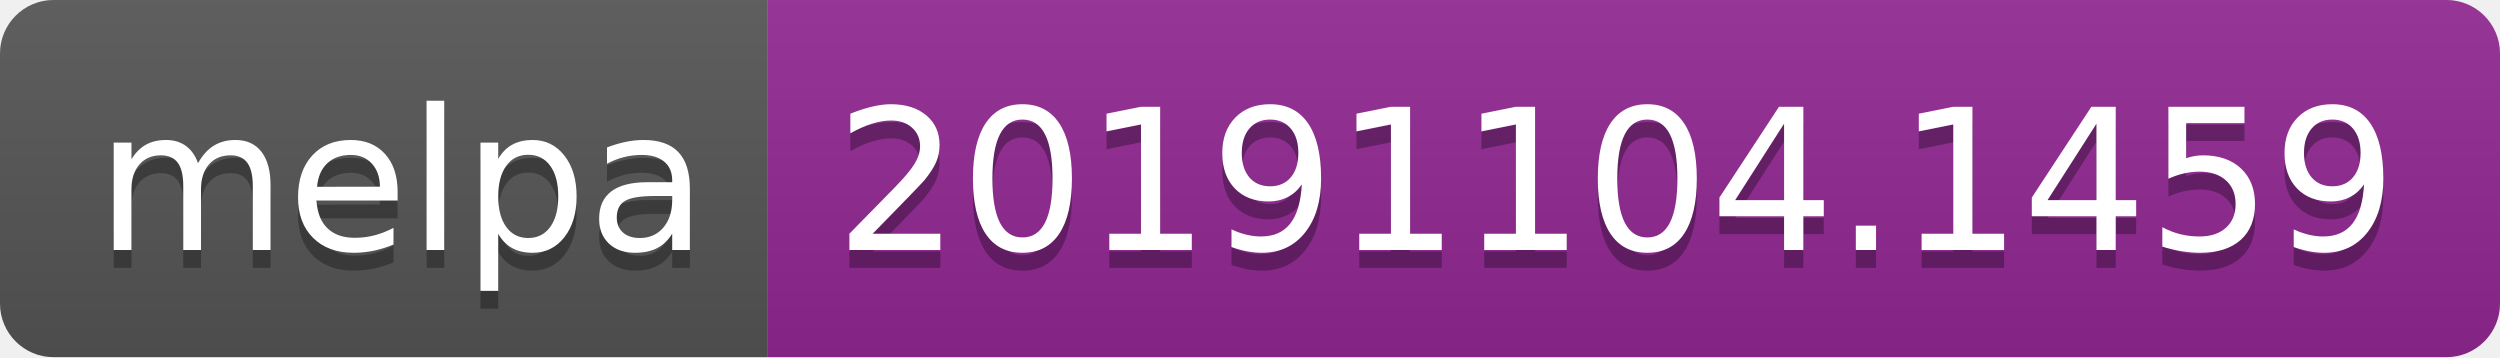
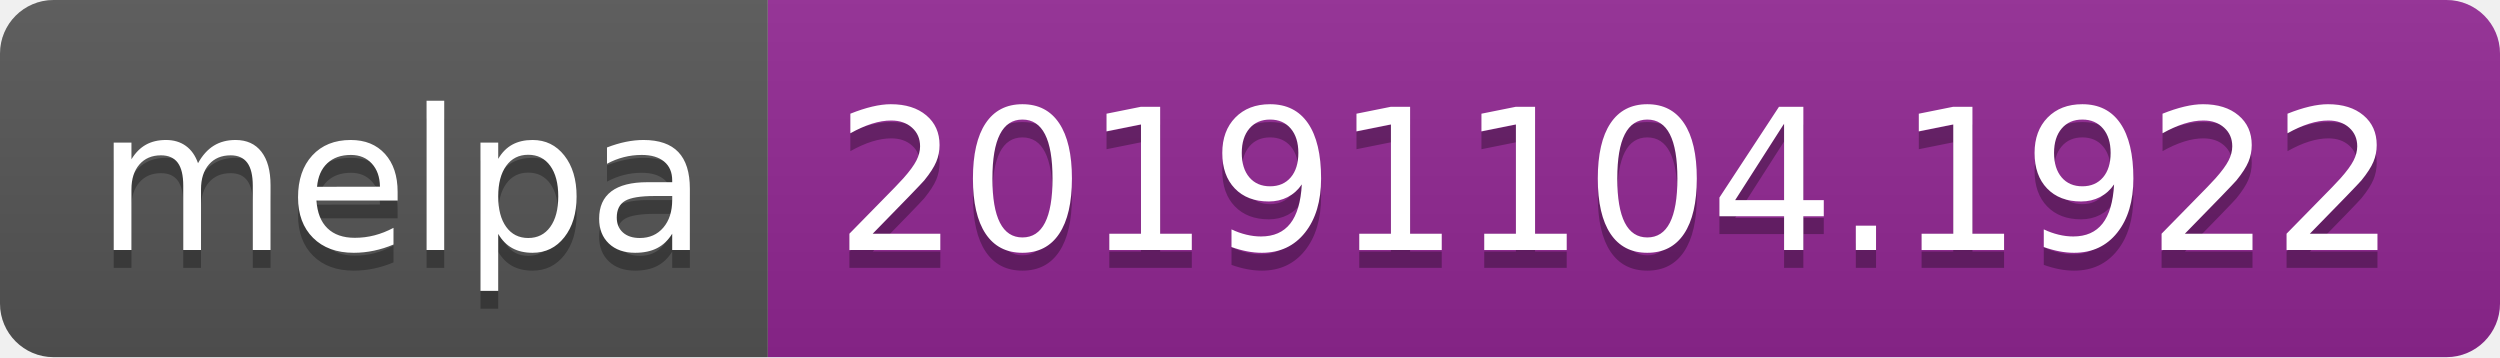
<svg xmlns="http://www.w3.org/2000/svg" width="140" height="20">
  <linearGradient id="b" x2="0" y2="100%">
    <stop offset="0" stop-color="#bbb" stop-opacity=".1" />
    <stop offset="1" stop-opacity=".1" />
  </linearGradient>
  <clipPath id="a">
    <rect width="140" height="20" rx="3" fill="#fff" />
  </clipPath>
  <g clip-path="url(#a)">
    <path fill="#555" d="M0 0h43v20H0z" />
    <path fill="#922793" d="M43 0h97v20H43z" />
    <path fill="url(#b)" d="M0 0h140v20H0z" />
  </g>
  <g fill="#fff" text-anchor="middle" font-family="DejaVu Sans,Verdana,Geneva,sans-serif" font-size="110">
    <text x="225" y="150" fill="#010101" fill-opacity=".3" transform="scale(.1)" textLength="330">melpa</text>
    <text x="225" y="140" transform="scale(.1)" textLength="330">melpa</text>
-     <text x="905" y="150" fill="#010101" fill-opacity=".3" transform="scale(.1)" textLength="870">20191104.1459</text>
-     <text x="905" y="140" transform="scale(.1)" textLength="870">20191104.1459</text>
+     <text x="905" y="150" fill="#010101" fill-opacity=".3" transform="scale(.1)" textLength="870">20191104.1922</text>
+     <text x="905" y="140" transform="scale(.1)" textLength="870">20191104.1922</text>
  </g>
</svg>
